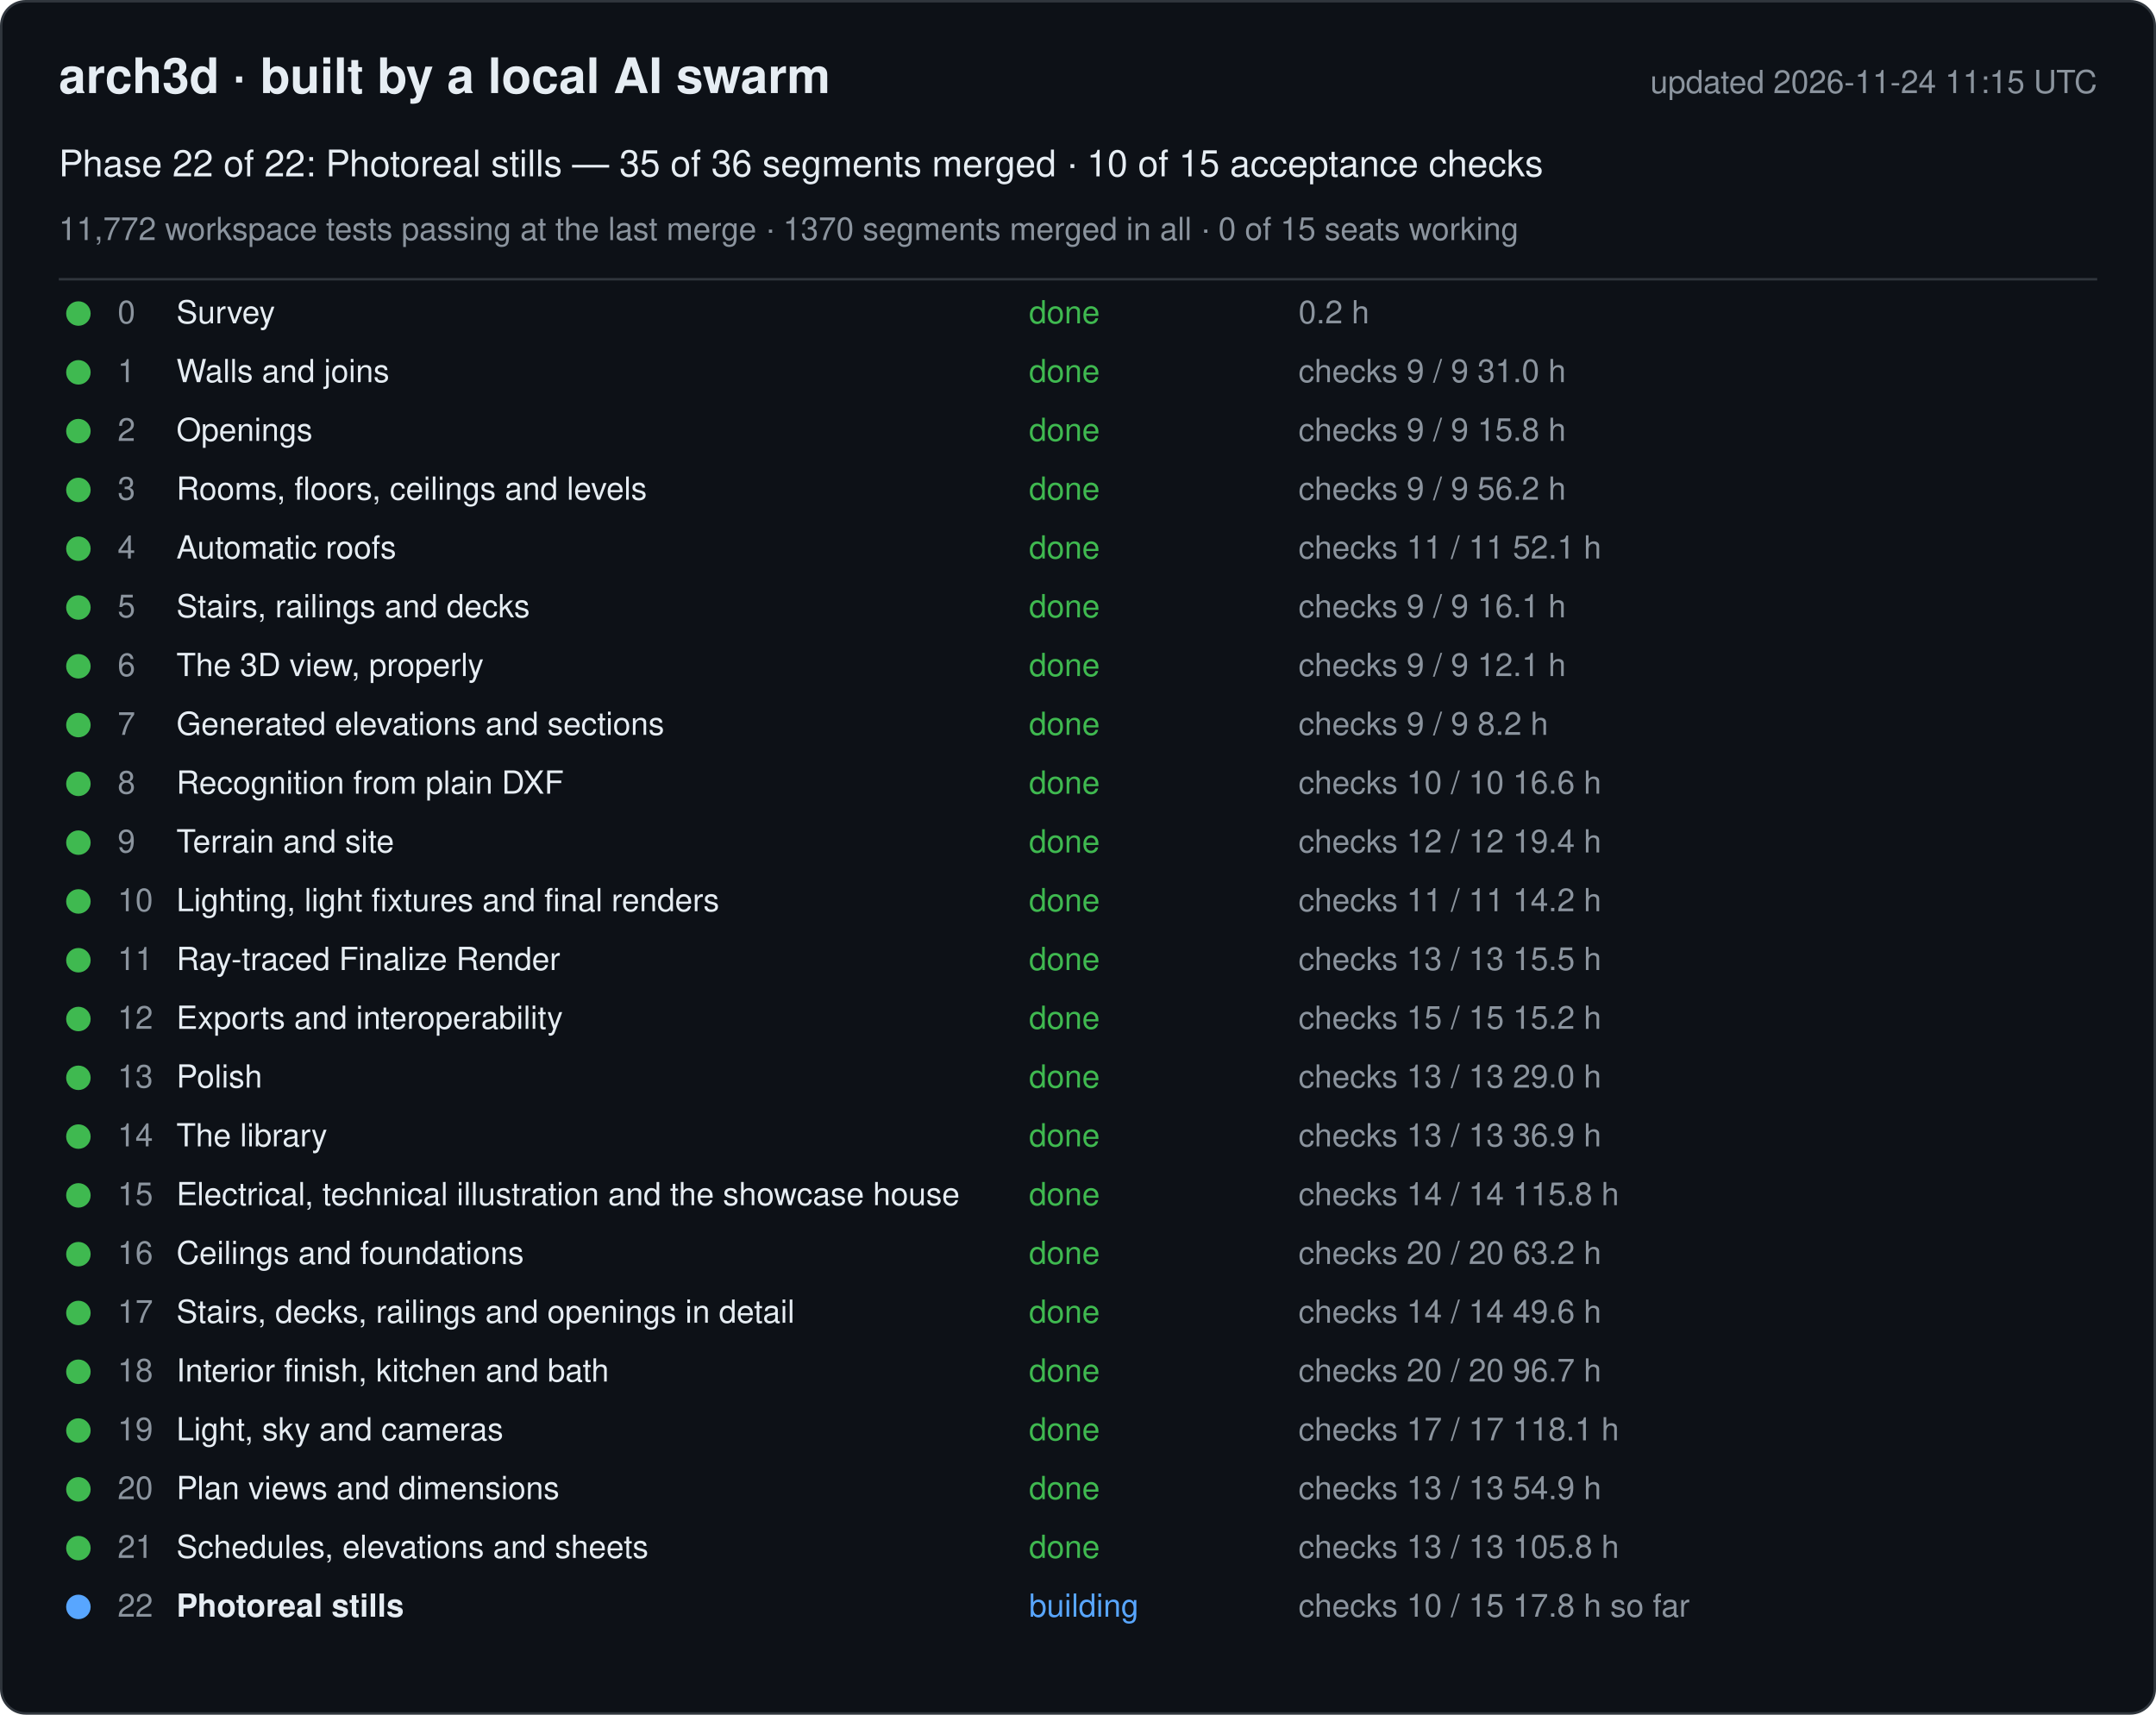
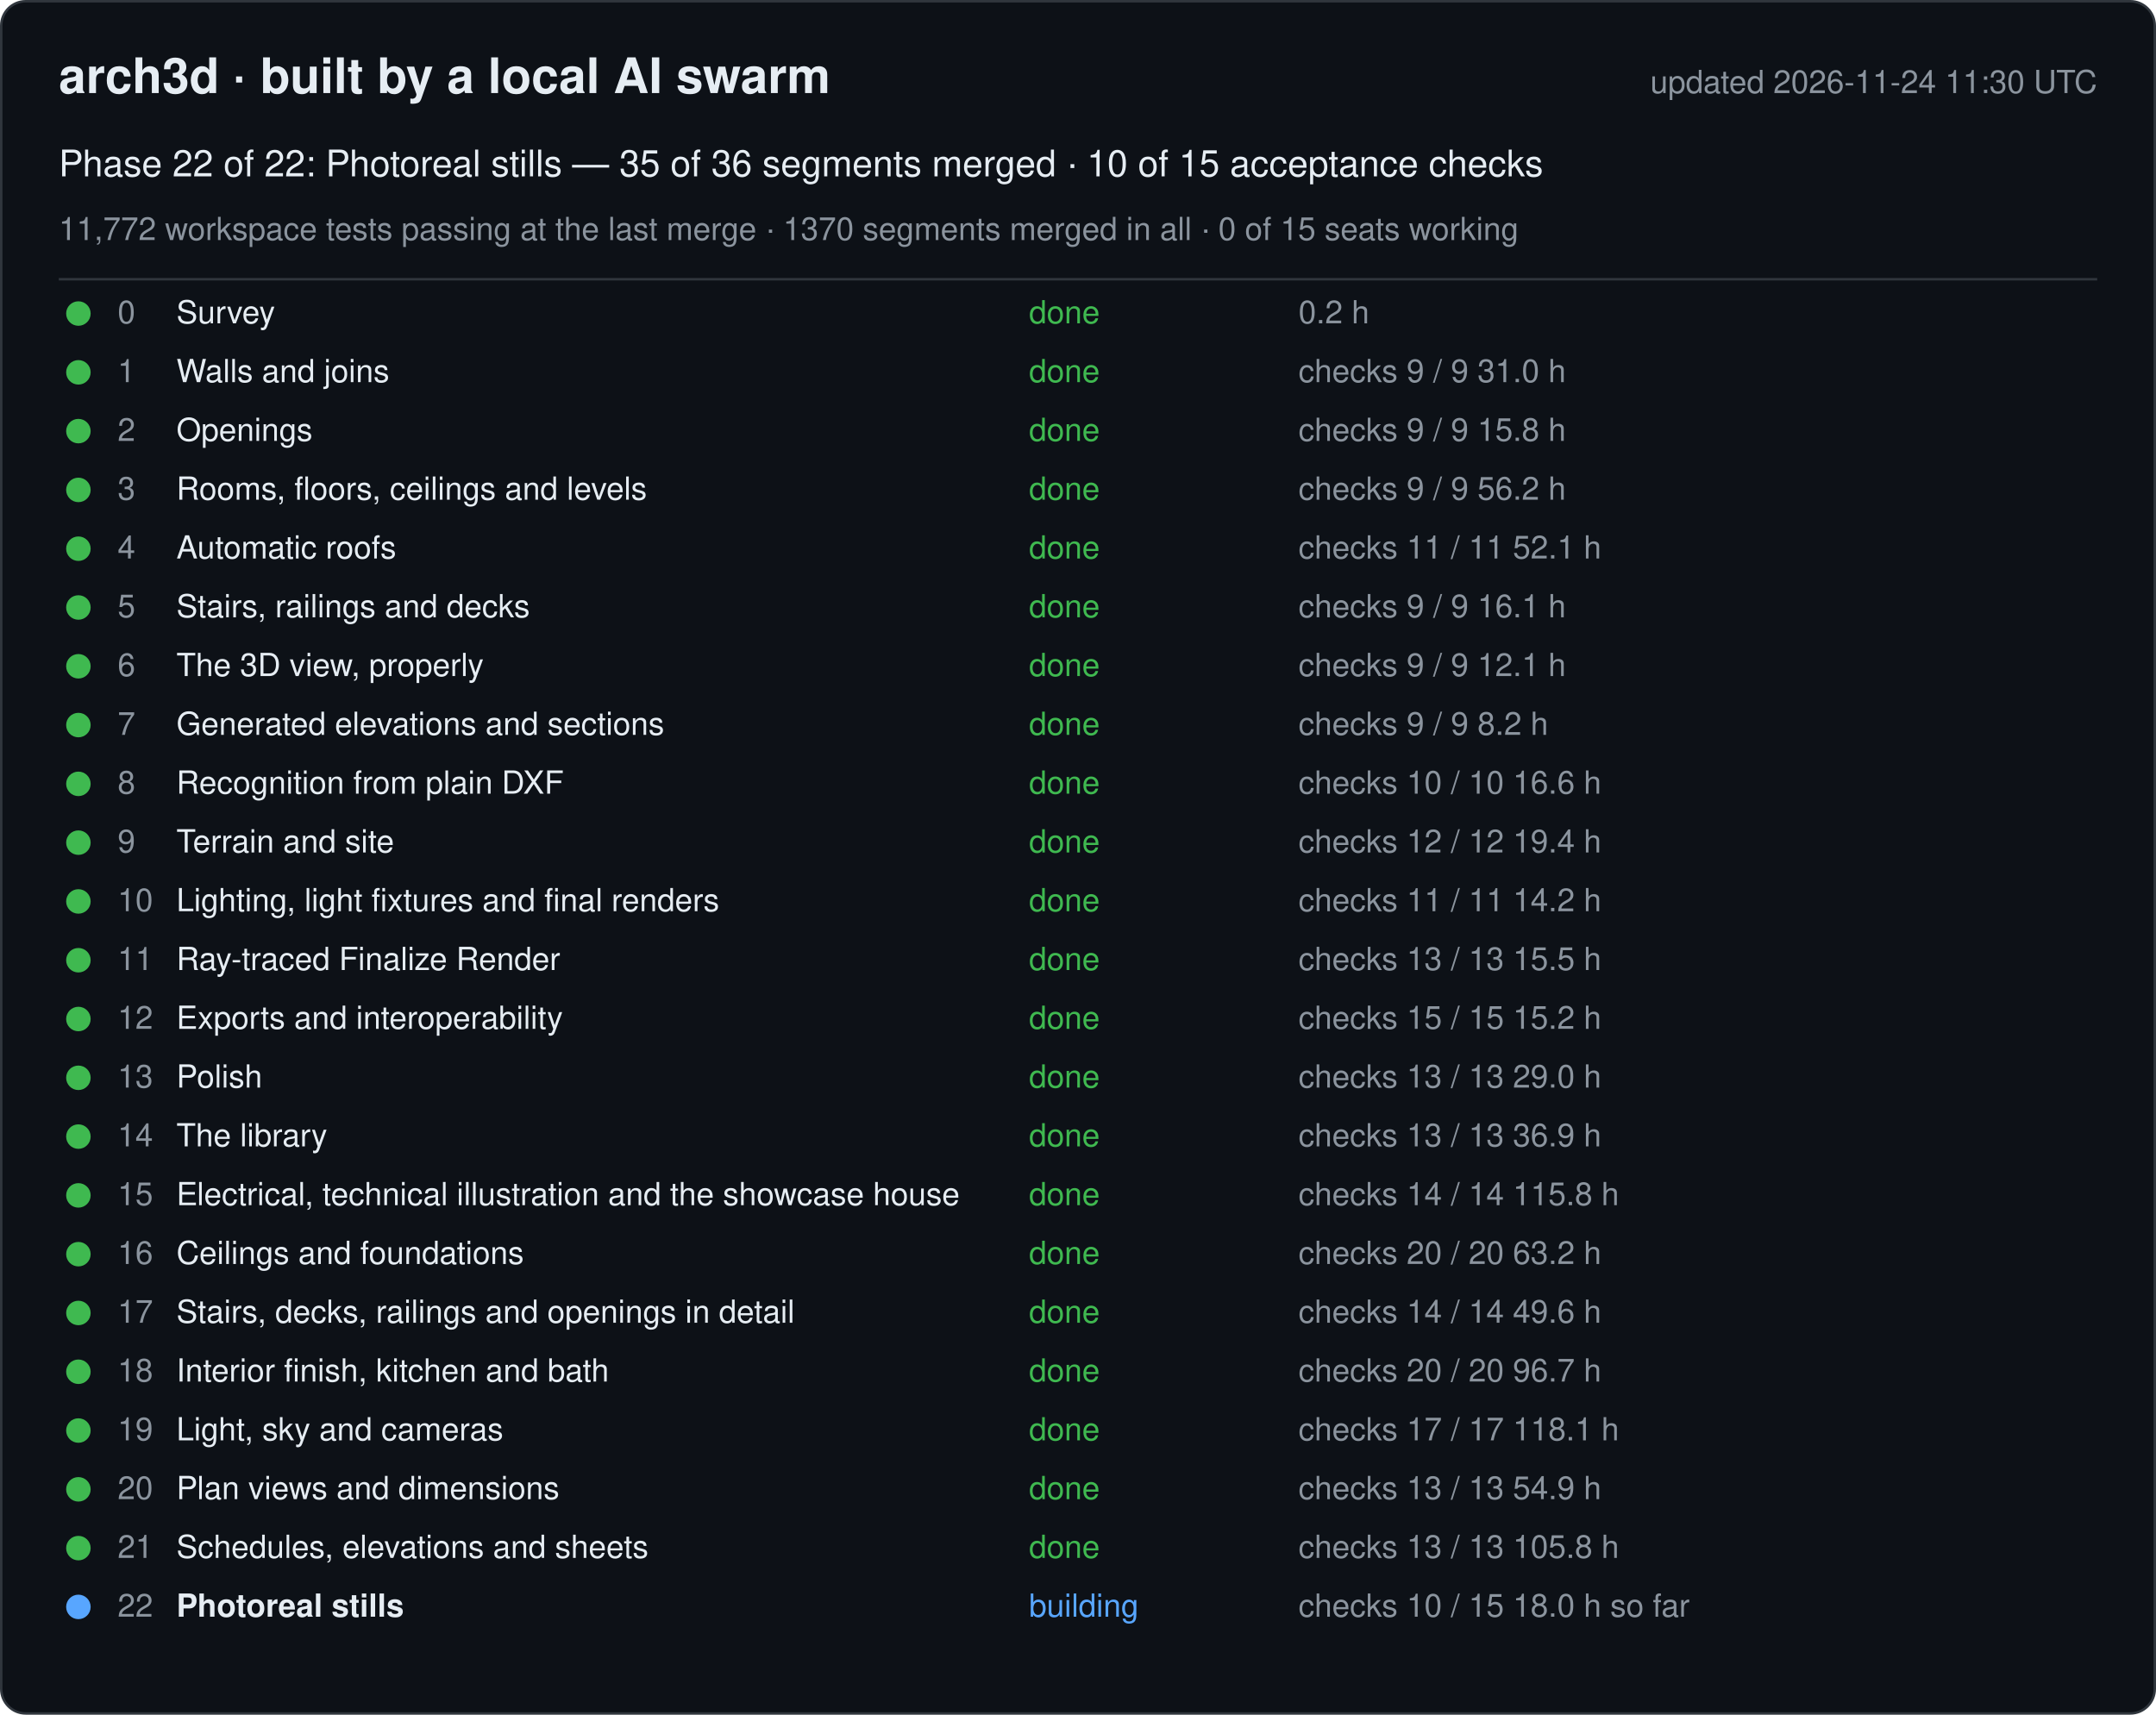
<svg xmlns="http://www.w3.org/2000/svg" width="880" height="700" viewBox="0 0 880 700" font-family="-apple-system, Segoe UI, Helvetica, Arial, sans-serif">
  <rect x="0.5" y="0.5" width="879" height="699" rx="10" fill="#0d1117" stroke="#30363d" />
  <text x="24" y="38" font-size="20" font-weight="600" fill="#e6edf3">arch3d · built by a local AI swarm</text>
-   <text x="856" y="38" font-size="13" fill="#8b949e" text-anchor="end">updated 2026-11-24 11:15 UTC</text>
+   <text x="856" y="38" font-size="13" fill="#8b949e" text-anchor="end">updated 2026-11-24 11:30 UTC</text>
  <text x="24" y="72" font-size="15" fill="#e6edf3">Phase 22 of 22: Photoreal stills — 35 of 36 segments merged · 10 of 15 acceptance checks</text>
  <text x="24" y="98" font-size="13" fill="#8b949e">11,772 workspace tests passing at the last merge · 1370 segments merged in all · 0 of 15 seats working</text>
  <line x1="24" y1="114" x2="856" y2="114" stroke="#30363d" />
  <g data-phase="0">
    <circle cx="32" cy="128" r="5" fill="#3fb950" />
    <text x="48" y="132" font-size="13" fill="#8b949e">0</text>
    <text x="72" y="132" font-size="13" fill="#e6edf3">Survey</text>
    <text x="420" y="132" font-size="13" fill="#3fb950">done</text>
    <text x="530" y="132" font-size="13" fill="#8b949e">0.2 h</text>
  </g>
  <g data-phase="1">
    <circle cx="32" cy="152" r="5" fill="#3fb950" />
    <text x="48" y="156" font-size="13" fill="#8b949e">1</text>
    <text x="72" y="156" font-size="13" fill="#e6edf3">Walls and joins</text>
    <text x="420" y="156" font-size="13" fill="#3fb950">done</text>
    <text x="530" y="156" font-size="13" fill="#8b949e">checks 9 / 9   31.0 h</text>
  </g>
  <g data-phase="2">
    <circle cx="32" cy="176" r="5" fill="#3fb950" />
    <text x="48" y="180" font-size="13" fill="#8b949e">2</text>
    <text x="72" y="180" font-size="13" fill="#e6edf3">Openings</text>
    <text x="420" y="180" font-size="13" fill="#3fb950">done</text>
    <text x="530" y="180" font-size="13" fill="#8b949e">checks 9 / 9   15.8 h</text>
  </g>
  <g data-phase="3">
    <circle cx="32" cy="200" r="5" fill="#3fb950" />
    <text x="48" y="204" font-size="13" fill="#8b949e">3</text>
    <text x="72" y="204" font-size="13" fill="#e6edf3">Rooms, floors, ceilings and levels</text>
    <text x="420" y="204" font-size="13" fill="#3fb950">done</text>
    <text x="530" y="204" font-size="13" fill="#8b949e">checks 9 / 9   56.2 h</text>
  </g>
  <g data-phase="4">
    <circle cx="32" cy="224" r="5" fill="#3fb950" />
    <text x="48" y="228" font-size="13" fill="#8b949e">4</text>
    <text x="72" y="228" font-size="13" fill="#e6edf3">Automatic roofs</text>
    <text x="420" y="228" font-size="13" fill="#3fb950">done</text>
    <text x="530" y="228" font-size="13" fill="#8b949e">checks 11 / 11   52.1 h</text>
  </g>
  <g data-phase="5">
    <circle cx="32" cy="248" r="5" fill="#3fb950" />
    <text x="48" y="252" font-size="13" fill="#8b949e">5</text>
    <text x="72" y="252" font-size="13" fill="#e6edf3">Stairs, railings and decks</text>
    <text x="420" y="252" font-size="13" fill="#3fb950">done</text>
    <text x="530" y="252" font-size="13" fill="#8b949e">checks 9 / 9   16.1 h</text>
  </g>
  <g data-phase="6">
    <circle cx="32" cy="272" r="5" fill="#3fb950" />
    <text x="48" y="276" font-size="13" fill="#8b949e">6</text>
    <text x="72" y="276" font-size="13" fill="#e6edf3">The 3D view, properly</text>
    <text x="420" y="276" font-size="13" fill="#3fb950">done</text>
    <text x="530" y="276" font-size="13" fill="#8b949e">checks 9 / 9   12.1 h</text>
  </g>
  <g data-phase="7">
    <circle cx="32" cy="296" r="5" fill="#3fb950" />
    <text x="48" y="300" font-size="13" fill="#8b949e">7</text>
    <text x="72" y="300" font-size="13" fill="#e6edf3">Generated elevations and sections</text>
    <text x="420" y="300" font-size="13" fill="#3fb950">done</text>
    <text x="530" y="300" font-size="13" fill="#8b949e">checks 9 / 9   8.2 h</text>
  </g>
  <g data-phase="8">
    <circle cx="32" cy="320" r="5" fill="#3fb950" />
    <text x="48" y="324" font-size="13" fill="#8b949e">8</text>
    <text x="72" y="324" font-size="13" fill="#e6edf3">Recognition from plain DXF</text>
    <text x="420" y="324" font-size="13" fill="#3fb950">done</text>
    <text x="530" y="324" font-size="13" fill="#8b949e">checks 10 / 10   16.6 h</text>
  </g>
  <g data-phase="9">
    <circle cx="32" cy="344" r="5" fill="#3fb950" />
    <text x="48" y="348" font-size="13" fill="#8b949e">9</text>
    <text x="72" y="348" font-size="13" fill="#e6edf3">Terrain and site</text>
    <text x="420" y="348" font-size="13" fill="#3fb950">done</text>
    <text x="530" y="348" font-size="13" fill="#8b949e">checks 12 / 12   19.4 h</text>
  </g>
  <g data-phase="10">
    <circle cx="32" cy="368" r="5" fill="#3fb950" />
    <text x="48" y="372" font-size="13" fill="#8b949e">10</text>
    <text x="72" y="372" font-size="13" fill="#e6edf3">Lighting, light fixtures and final renders</text>
    <text x="420" y="372" font-size="13" fill="#3fb950">done</text>
    <text x="530" y="372" font-size="13" fill="#8b949e">checks 11 / 11   14.2 h</text>
  </g>
  <g data-phase="11">
    <circle cx="32" cy="392" r="5" fill="#3fb950" />
    <text x="48" y="396" font-size="13" fill="#8b949e">11</text>
    <text x="72" y="396" font-size="13" fill="#e6edf3">Ray-traced Finalize Render</text>
    <text x="420" y="396" font-size="13" fill="#3fb950">done</text>
    <text x="530" y="396" font-size="13" fill="#8b949e">checks 13 / 13   15.5 h</text>
  </g>
  <g data-phase="12">
    <circle cx="32" cy="416" r="5" fill="#3fb950" />
    <text x="48" y="420" font-size="13" fill="#8b949e">12</text>
    <text x="72" y="420" font-size="13" fill="#e6edf3">Exports and interoperability</text>
    <text x="420" y="420" font-size="13" fill="#3fb950">done</text>
    <text x="530" y="420" font-size="13" fill="#8b949e">checks 15 / 15   15.2 h</text>
  </g>
  <g data-phase="13">
    <circle cx="32" cy="440" r="5" fill="#3fb950" />
    <text x="48" y="444" font-size="13" fill="#8b949e">13</text>
    <text x="72" y="444" font-size="13" fill="#e6edf3">Polish</text>
    <text x="420" y="444" font-size="13" fill="#3fb950">done</text>
    <text x="530" y="444" font-size="13" fill="#8b949e">checks 13 / 13   29.0 h</text>
  </g>
  <g data-phase="14">
    <circle cx="32" cy="464" r="5" fill="#3fb950" />
    <text x="48" y="468" font-size="13" fill="#8b949e">14</text>
    <text x="72" y="468" font-size="13" fill="#e6edf3">The library</text>
    <text x="420" y="468" font-size="13" fill="#3fb950">done</text>
    <text x="530" y="468" font-size="13" fill="#8b949e">checks 13 / 13   36.9 h</text>
  </g>
  <g data-phase="15">
    <circle cx="32" cy="488" r="5" fill="#3fb950" />
    <text x="48" y="492" font-size="13" fill="#8b949e">15</text>
    <text x="72" y="492" font-size="13" fill="#e6edf3">Electrical, technical illustration and the showcase house</text>
    <text x="420" y="492" font-size="13" fill="#3fb950">done</text>
    <text x="530" y="492" font-size="13" fill="#8b949e">checks 14 / 14   115.8 h</text>
  </g>
  <g data-phase="16">
    <circle cx="32" cy="512" r="5" fill="#3fb950" />
    <text x="48" y="516" font-size="13" fill="#8b949e">16</text>
    <text x="72" y="516" font-size="13" fill="#e6edf3">Ceilings and foundations</text>
    <text x="420" y="516" font-size="13" fill="#3fb950">done</text>
    <text x="530" y="516" font-size="13" fill="#8b949e">checks 20 / 20   63.2 h</text>
  </g>
  <g data-phase="17">
    <circle cx="32" cy="536" r="5" fill="#3fb950" />
    <text x="48" y="540" font-size="13" fill="#8b949e">17</text>
    <text x="72" y="540" font-size="13" fill="#e6edf3">Stairs, decks, railings and openings in detail</text>
    <text x="420" y="540" font-size="13" fill="#3fb950">done</text>
    <text x="530" y="540" font-size="13" fill="#8b949e">checks 14 / 14   49.6 h</text>
  </g>
  <g data-phase="18">
    <circle cx="32" cy="560" r="5" fill="#3fb950" />
    <text x="48" y="564" font-size="13" fill="#8b949e">18</text>
    <text x="72" y="564" font-size="13" fill="#e6edf3">Interior finish, kitchen and bath</text>
    <text x="420" y="564" font-size="13" fill="#3fb950">done</text>
    <text x="530" y="564" font-size="13" fill="#8b949e">checks 20 / 20   96.7 h</text>
  </g>
  <g data-phase="19">
    <circle cx="32" cy="584" r="5" fill="#3fb950" />
    <text x="48" y="588" font-size="13" fill="#8b949e">19</text>
    <text x="72" y="588" font-size="13" fill="#e6edf3">Light, sky and cameras</text>
    <text x="420" y="588" font-size="13" fill="#3fb950">done</text>
    <text x="530" y="588" font-size="13" fill="#8b949e">checks 17 / 17   118.1 h</text>
  </g>
  <g data-phase="20">
    <circle cx="32" cy="608" r="5" fill="#3fb950" />
    <text x="48" y="612" font-size="13" fill="#8b949e">20</text>
    <text x="72" y="612" font-size="13" fill="#e6edf3">Plan views and dimensions</text>
    <text x="420" y="612" font-size="13" fill="#3fb950">done</text>
    <text x="530" y="612" font-size="13" fill="#8b949e">checks 13 / 13   54.9 h</text>
  </g>
  <g data-phase="21">
    <circle cx="32" cy="632" r="5" fill="#3fb950" />
    <text x="48" y="636" font-size="13" fill="#8b949e">21</text>
    <text x="72" y="636" font-size="13" fill="#e6edf3">Schedules, elevations and sheets</text>
    <text x="420" y="636" font-size="13" fill="#3fb950">done</text>
    <text x="530" y="636" font-size="13" fill="#8b949e">checks 13 / 13   105.8 h</text>
  </g>
  <g data-phase="22">
    <circle cx="32" cy="656" r="5" fill="#58a6ff" />
    <text x="48" y="660" font-size="13" fill="#8b949e">22</text>
    <text x="72" y="660" font-size="13" fill="#e6edf3" font-weight="600">Photoreal stills</text>
    <text x="420" y="660" font-size="13" fill="#58a6ff">building</text>
-     <text x="530" y="660" font-size="13" fill="#8b949e">checks 10 / 15   17.8 h so far</text>
+     <text x="530" y="660" font-size="13" fill="#8b949e">checks 10 / 15   18.0 h so far</text>
  </g>
</svg>
